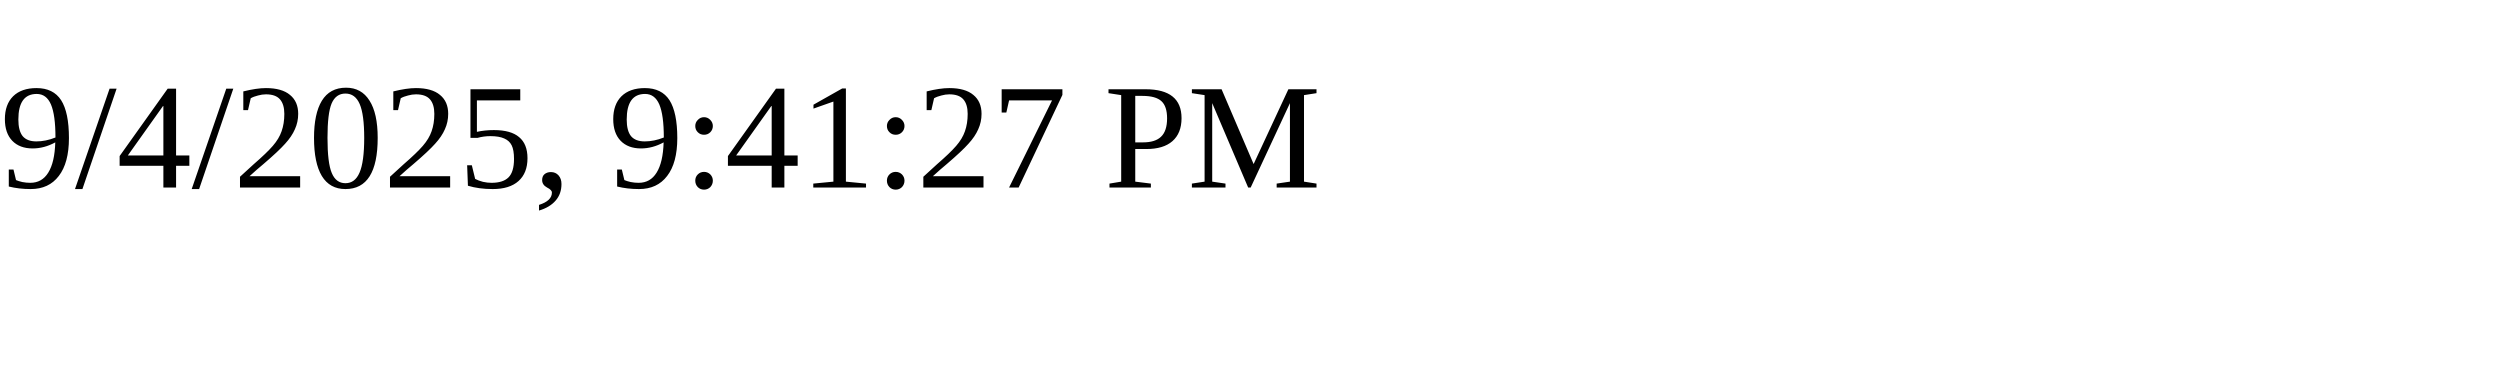
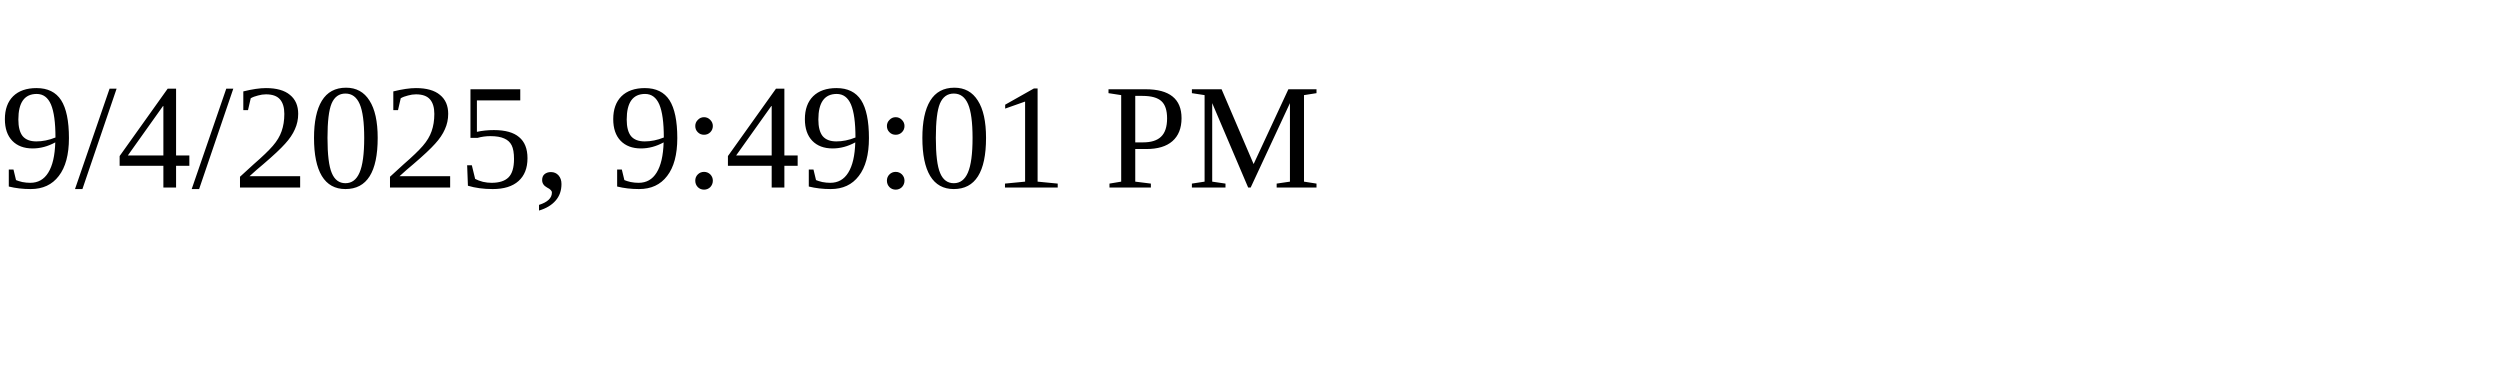
<svg xmlns="http://www.w3.org/2000/svg" height="30" width="200">
-   <text x="0" y="15">9/4/2025, 9:41:27 PM</text>
+   <text x="0" y="15">9/4/2025, 9:49:01 PM</text>
</svg>
